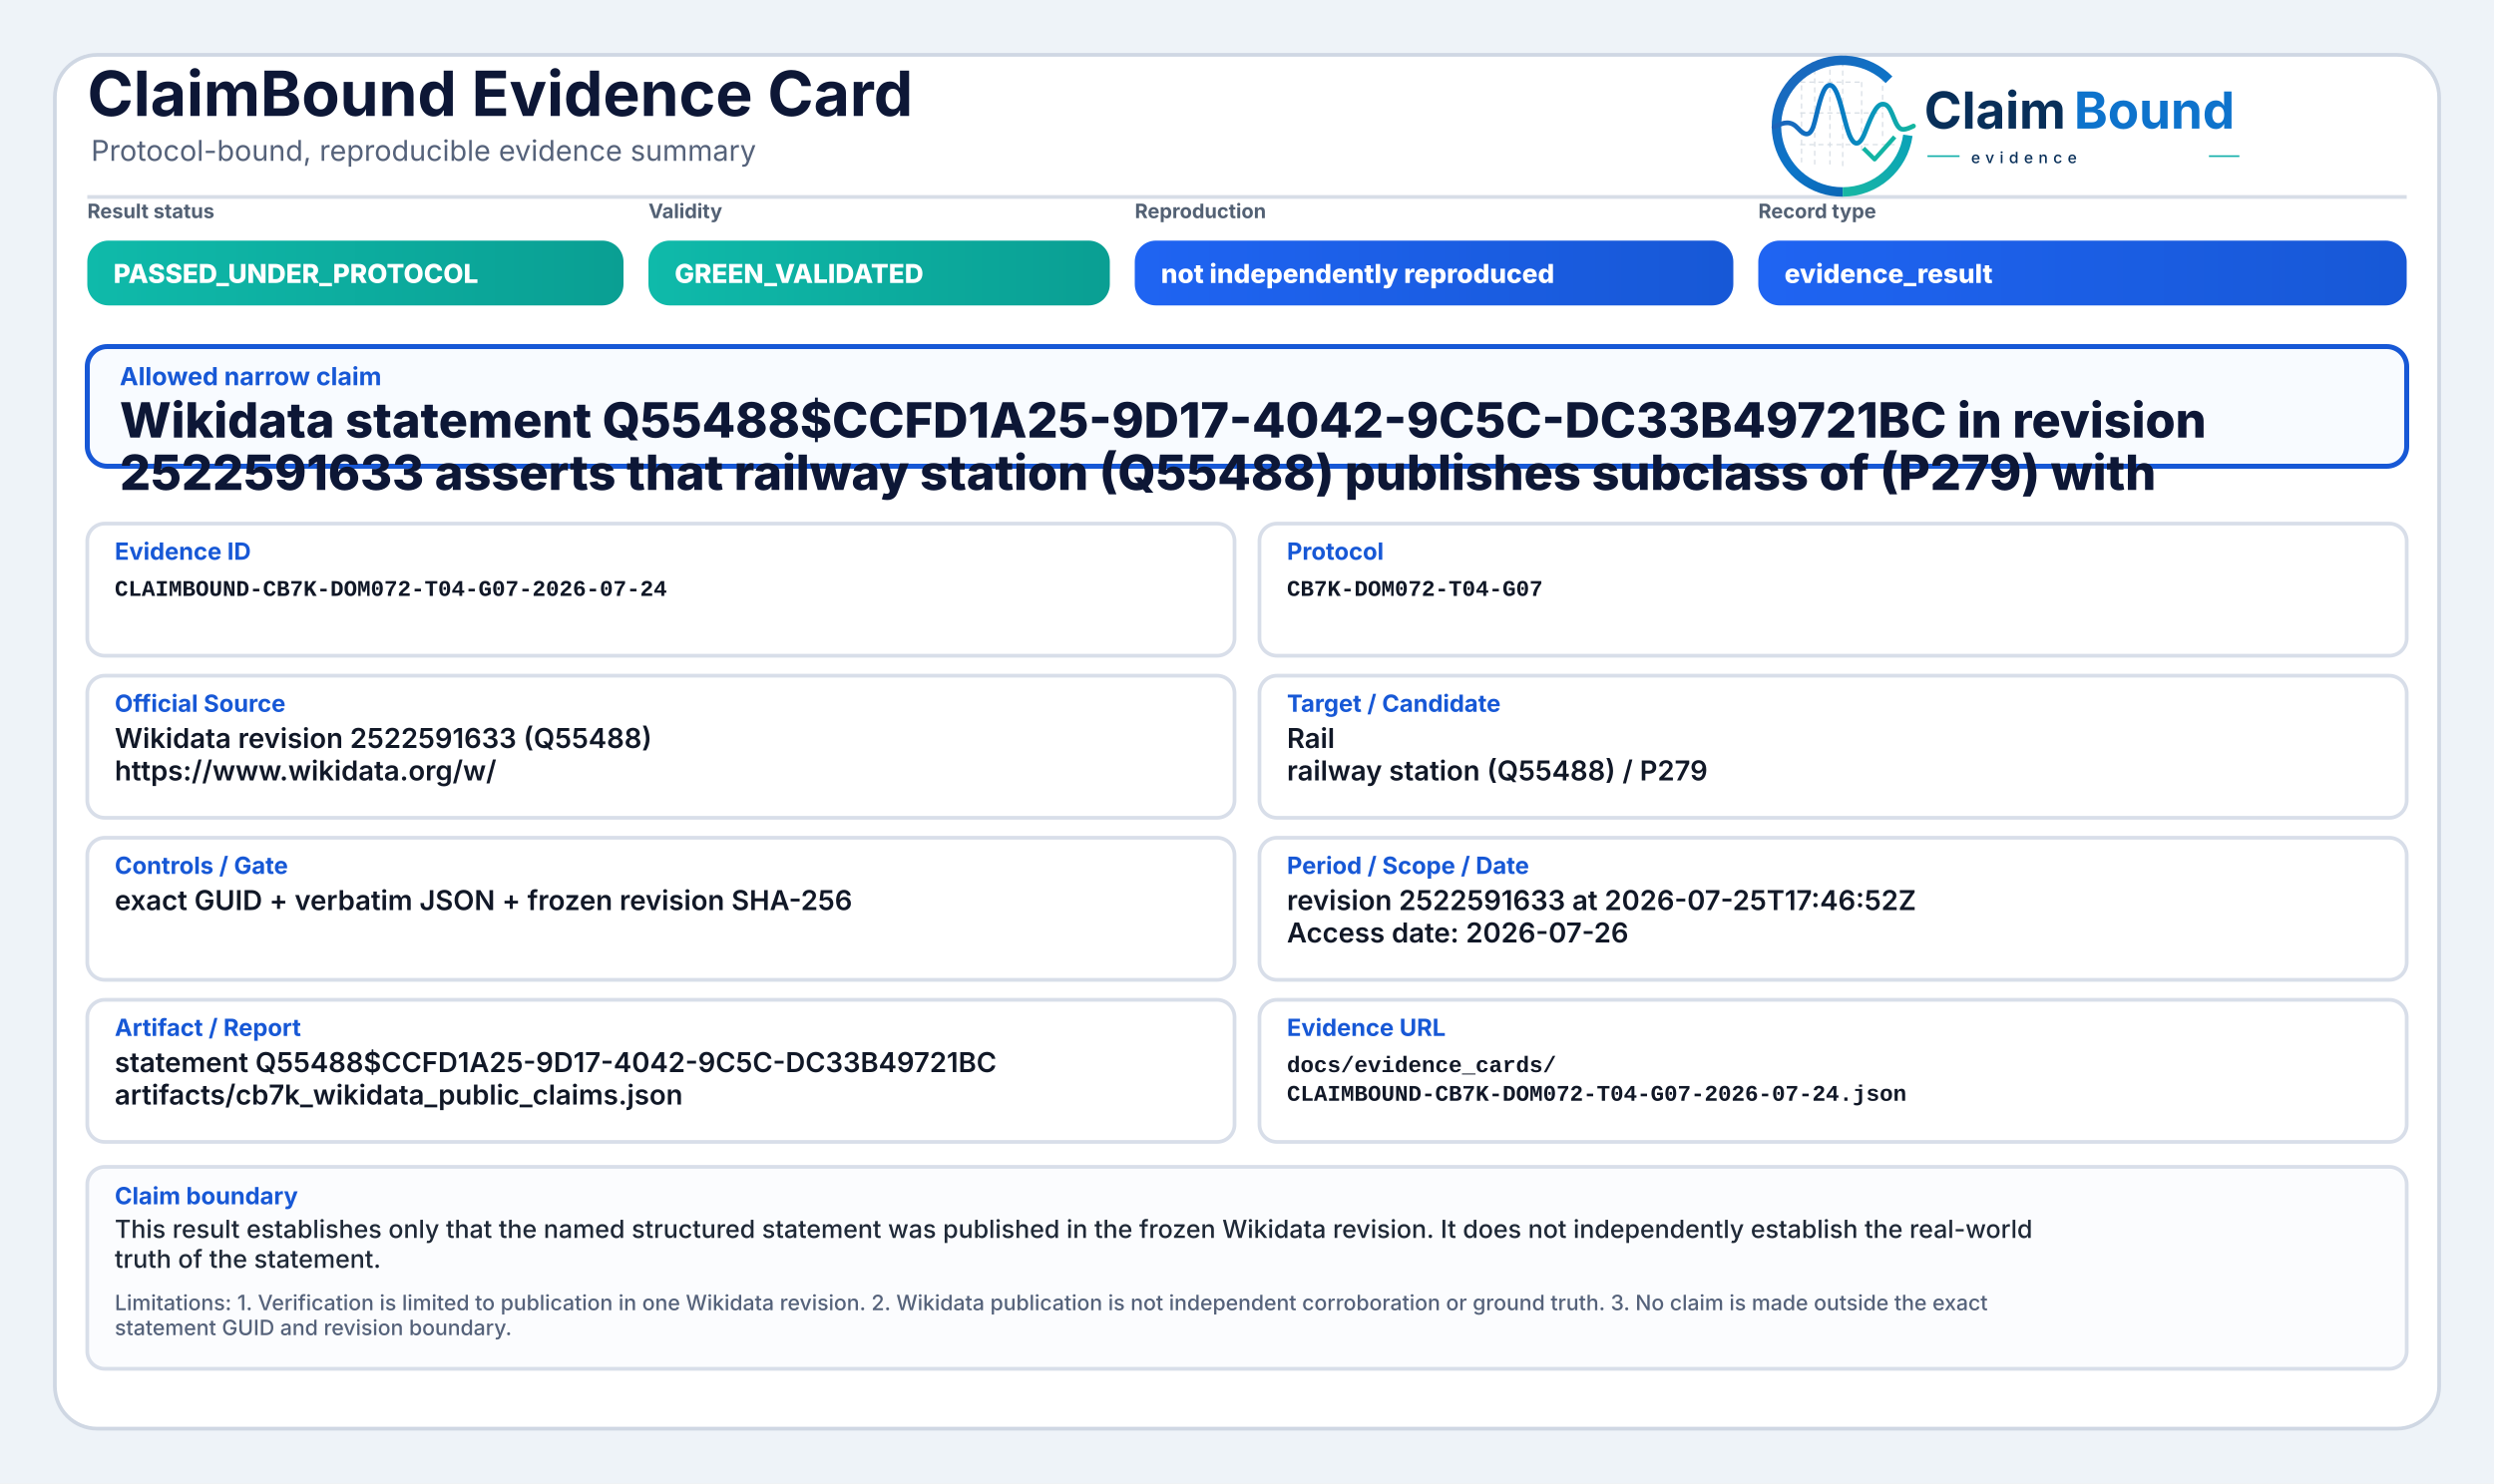
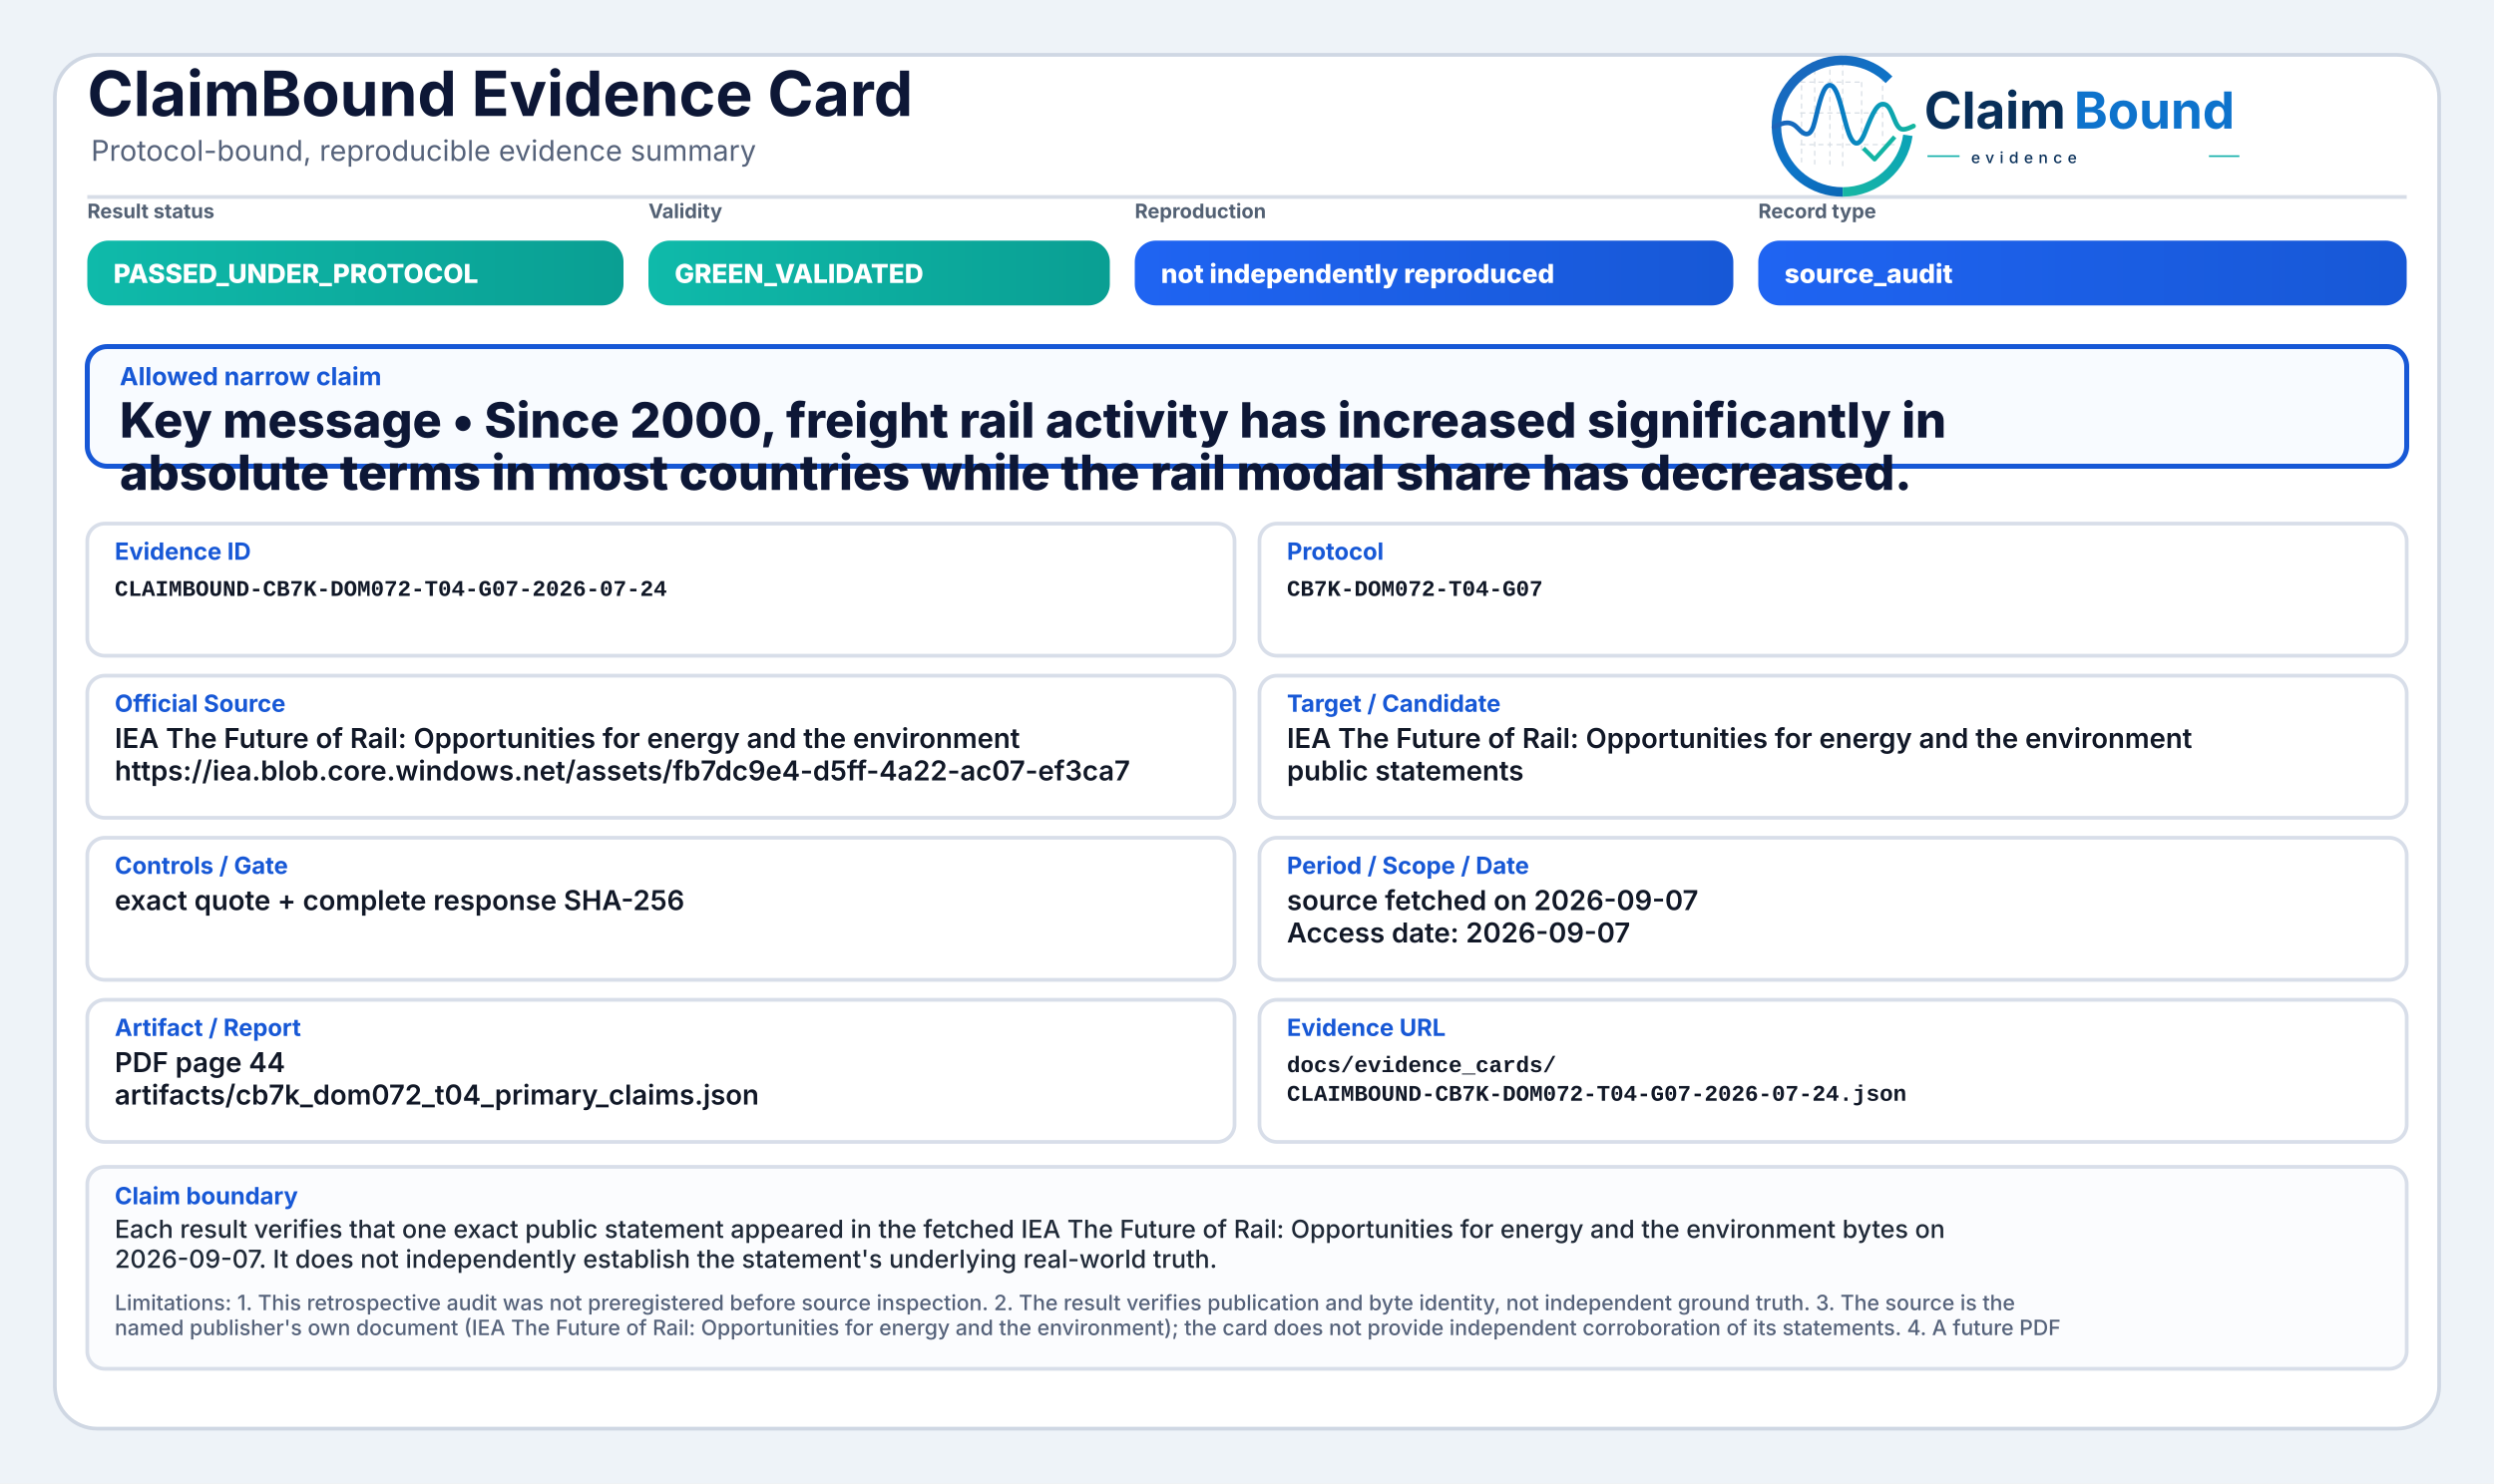
<svg xmlns="http://www.w3.org/2000/svg" width="2000" height="1190" viewBox="0 0 2000 1190" role="img" aria-label="ClaimBound Evidence Card">
  <defs>
    <linearGradient id="greenGrad" x1="0" y1="0" x2="1" y2="0">
      <stop offset="0%" stop-color="#0fbaaa" />
      <stop offset="100%" stop-color="#0a9f93" />
    </linearGradient>
    <linearGradient id="yellowGrad" x1="0" y1="0" x2="1" y2="0">
      <stop offset="0%" stop-color="#fbbf24" />
      <stop offset="100%" stop-color="#d97706" />
    </linearGradient>
    <linearGradient id="amberGrad" x1="0" y1="0" x2="1" y2="0">
      <stop offset="0%" stop-color="#f97316" />
      <stop offset="100%" stop-color="#c2410c" />
    </linearGradient>
    <linearGradient id="redGrad" x1="0" y1="0" x2="1" y2="0">
      <stop offset="0%" stop-color="#ef4444" />
      <stop offset="100%" stop-color="#b91c1c" />
    </linearGradient>
    <linearGradient id="grayGrad" x1="0" y1="0" x2="1" y2="0">
      <stop offset="0%" stop-color="#64748b" />
      <stop offset="100%" stop-color="#475569" />
    </linearGradient>
    <linearGradient id="blueGrad" x1="0" y1="0" x2="1" y2="0">
      <stop offset="0%" stop-color="#1f64f2" />
      <stop offset="100%" stop-color="#1758d6" />
    </linearGradient>
    <linearGradient id="logoRingBlue" x1="73" y1="453" x2="348" y2="793" gradientUnits="userSpaceOnUse">
      <stop offset="0" stop-color="#1E64BA" />
      <stop offset="0.55" stop-color="#0C75C8" />
      <stop offset="1" stop-color="#0A5FAB" />
    </linearGradient>
    <linearGradient id="logoRingTeal" x1="221" y1="792" x2="403" y2="594" gradientUnits="userSpaceOnUse">
      <stop offset="0" stop-color="#18B7A3" />
      <stop offset="1" stop-color="#089EBC" />
    </linearGradient>
    <linearGradient id="logoSignalGradient" x1="61" y1="628" x2="404" y2="628" gradientUnits="userSpaceOnUse">
      <stop offset="0" stop-color="#1E64BA" />
      <stop offset="0.43" stop-color="#0877C4" />
      <stop offset="0.72" stop-color="#0A97BB" />
      <stop offset="1" stop-color="#14B69E" />
    </linearGradient>
  </defs>
  <rect x="0" y="0" width="2000" height="1190" fill="#eef3f8" />
  <rect x="44" y="44" width="1912" height="1102" rx="34" fill="#ffffff" stroke="#cfd7e3" stroke-width="3" />
  <path d="M70 158 H1930" stroke="#d7dde7" stroke-width="3" />
  <text x="70" y="93" font-family="Inter, Segoe UI, Arial, sans-serif" font-size="50" font-weight="750" fill="#0d1736">ClaimBound Evidence Card</text>
  <text x="73" y="129" font-family="Inter, Segoe UI, Arial, sans-serif" font-size="23" font-weight="400" fill="#55627a">Protocol-bound, reproducible evidence summary</text>
  <g aria-label="ClaimBound evidence logo" transform="translate(1415,52) scale(0.33) translate(-40,-478)">
    <g stroke-linecap="butt" stroke-linejoin="round">
      <g stroke="#CBD3DC" stroke-width="3.2" stroke-linecap="round" stroke-dasharray="10 12" opacity="0.72">
        <path d="M130 507V714" />
        <path d="M162 490V719" />
        <path d="M199 491V719" />
        <path d="M230 471V726" />
        <path d="M276 521V690" />
        <path d="M327 508V650" />
        <path d="M128 520H277" />
        <path d="M128 595H327" />
        <path d="M128 672H355" />
      </g>
      <path d="M342.6 514.3A160 160 0 1 0 230 787" fill="none" stroke="url(#logoRingBlue)" stroke-width="23" />
      <path d="M230 787A160 160 0 0 0 388.4 649.3" fill="none" stroke="url(#logoRingTeal)" stroke-width="23" />
      <path d="M63 629.5C87 616.4 104.3 613.6 121.2 632.2C140.7 653.8 153.4 651.6 162.1 616.2C173.8 568.5 182.5 527.5 198.9 527.5C217.5 527.5 228.4 590.6 240.3 630.8C253.4 675.4 268.6 682.8 284.6 641.5C303.5 592.9 315.2 567.6 333.7 574.7C352.6 582 355.7 635.1 376.6 634.9C386.2 634.8 394 630.4 402 626.8" fill="none" stroke="url(#logoSignalGradient)" stroke-width="11.5" stroke-linecap="round" />
      <path d="M284 684.5L307.5 707.7L353 657" fill="none" stroke="#12B4A4" stroke-width="10.5" stroke-linecap="square" />
    </g>
    <text x="428" y="633" font-family="Inter, Segoe UI, Arial, sans-serif" font-size="124" font-weight="750" fill="#082F59" text-rendering="geometricPrecision">Claim</text>
    <text x="792" y="633" font-family="Inter, Segoe UI, Arial, sans-serif" font-size="124" font-weight="750" fill="#0E73CC" text-rendering="geometricPrecision">Bound</text>
    <line x1="436" y1="700" x2="514" y2="700" stroke="#11AFA9" stroke-width="4" />
    <text x="542" y="717" font-family="Inter, Segoe UI, Arial, sans-serif" font-size="38" font-weight="500" letter-spacing="13" fill="#082F59">evidence</text>
    <line x1="1120" y1="700" x2="1194" y2="700" stroke="#11AFA9" stroke-width="4" />
  </g>
  <text x="70" y="175" font-family="Inter, Segoe UI, Arial, sans-serif" font-size="16" font-weight="650" fill="#536174">Result status</text>
  <rect x="70" y="193" width="430" height="52" rx="17" fill="url(#greenGrad)" />
  <text x="91" y="227" font-family="Inter, Segoe UI, Arial, sans-serif" font-size="21" font-weight="800" fill="#ffffff">PASSED_UNDER_PROTOCOL</text>
  <text x="520" y="175" font-family="Inter, Segoe UI, Arial, sans-serif" font-size="16" font-weight="650" fill="#536174">Validity</text>
  <rect x="520" y="193" width="370" height="52" rx="17" fill="url(#greenGrad)" />
  <text x="541" y="227" font-family="Inter, Segoe UI, Arial, sans-serif" font-size="21" font-weight="800" fill="#ffffff">GREEN_VALIDATED</text>
  <text x="910" y="175" font-family="Inter, Segoe UI, Arial, sans-serif" font-size="16" font-weight="650" fill="#536174">Reproduction</text>
  <rect x="910" y="193" width="480" height="52" rx="17" fill="url(#blueGrad)" />
  <text x="931" y="227" font-family="Inter, Segoe UI, Arial, sans-serif" font-size="21" font-weight="800" fill="#ffffff">not independently reproduced</text>
  <text x="1410" y="175" font-family="Inter, Segoe UI, Arial, sans-serif" font-size="16" font-weight="650" fill="#536174">Record type</text>
  <rect x="1410" y="193" width="520" height="52" rx="17" fill="url(#blueGrad)" />
-   <text x="1431" y="227" font-family="Inter, Segoe UI, Arial, sans-serif" font-size="21" font-weight="800" fill="#ffffff">evidence_result</text>
+   <text x="1431" y="227" font-family="Inter, Segoe UI, Arial, sans-serif" font-size="21" font-weight="800" fill="#ffffff">source_audit</text>
  <rect x="70" y="278" width="1860" height="96" rx="16" fill="#f8fbff" stroke="#1758d6" stroke-width="4" />
  <text x="96" y="309" font-family="Inter, Segoe UI, Arial, sans-serif" font-size="20" font-weight="750" fill="#1758d6">Allowed narrow claim</text>
-   <text x="96" y="351" font-family="Inter, Segoe UI, Arial, sans-serif" font-size="39" font-weight="800" fill="#0d1736">Wikidata statement Q55488$CCFD1A25-9D17-4042-9C5C-DC33B49721BC in revision</text>
-   <text x="96" y="393" font-family="Inter, Segoe UI, Arial, sans-serif" font-size="39" font-weight="800" fill="#0d1736">2522591633 asserts that railway station (Q55488) publishes subclass of (P279) with</text>
+   <text x="96" y="351" font-family="Inter, Segoe UI, Arial, sans-serif" font-size="39" font-weight="800" fill="#0d1736">Key message • Since 2000, freight rail activity has increased significantly in</text>
+   <text x="96" y="393" font-family="Inter, Segoe UI, Arial, sans-serif" font-size="39" font-weight="800" fill="#0d1736">absolute terms in most countries while the rail modal share has decreased.</text>
  <rect x="70" y="420" width="920" height="106" rx="14" fill="#ffffff" stroke="#d8dee9" stroke-width="3" />
  <text x="92" y="449" font-family="Inter, Segoe UI, Arial, sans-serif" font-size="19" font-weight="750" fill="#1758d6">Evidence ID</text>
  <text x="92" y="478" font-family="SFMono-Regular, Consolas, Liberation Mono, monospace" font-size="18" font-weight="600" fill="#111827">CLAIMBOUND-CB7K-DOM072-T04-G07-2026-07-24</text>
  <rect x="1010" y="420" width="920" height="106" rx="14" fill="#ffffff" stroke="#d8dee9" stroke-width="3" />
  <text x="1032" y="449" font-family="Inter, Segoe UI, Arial, sans-serif" font-size="19" font-weight="750" fill="#1758d6">Protocol</text>
  <text x="1032" y="478" font-family="SFMono-Regular, Consolas, Liberation Mono, monospace" font-size="18" font-weight="600" fill="#111827">CB7K-DOM072-T04-G07</text>
  <rect x="70" y="542" width="920" height="114" rx="14" fill="#ffffff" stroke="#d8dee9" stroke-width="3" />
  <text x="92" y="571" font-family="Inter, Segoe UI, Arial, sans-serif" font-size="19" font-weight="750" fill="#1758d6">Official Source</text>
-   <text x="92" y="600" font-family="Inter, Segoe UI, Arial, sans-serif" font-size="22" font-weight="600" fill="#111827">Wikidata revision 2522591633 (Q55488)</text>
-   <text x="92" y="626" font-family="Inter, Segoe UI, Arial, sans-serif" font-size="22" font-weight="600" fill="#111827">https://www.wikidata.org/w/</text>
+   <text x="92" y="600" font-family="Inter, Segoe UI, Arial, sans-serif" font-size="22" font-weight="600" fill="#111827">IEA The Future of Rail: Opportunities for energy and the environment</text>
+   <text x="92" y="626" font-family="Inter, Segoe UI, Arial, sans-serif" font-size="22" font-weight="600" fill="#111827">https://iea.blob.core.windows.net/assets/fb7dc9e4-d5ff-4a22-ac07-ef3ca7</text>
  <rect x="1010" y="542" width="920" height="114" rx="14" fill="#ffffff" stroke="#d8dee9" stroke-width="3" />
  <text x="1032" y="571" font-family="Inter, Segoe UI, Arial, sans-serif" font-size="19" font-weight="750" fill="#1758d6">Target / Candidate</text>
-   <text x="1032" y="600" font-family="Inter, Segoe UI, Arial, sans-serif" font-size="22" font-weight="600" fill="#111827">Rail</text>
-   <text x="1032" y="626" font-family="Inter, Segoe UI, Arial, sans-serif" font-size="22" font-weight="600" fill="#111827">railway station (Q55488) / P279</text>
+   <text x="1032" y="600" font-family="Inter, Segoe UI, Arial, sans-serif" font-size="22" font-weight="600" fill="#111827">IEA The Future of Rail: Opportunities for energy and the environment</text>
+   <text x="1032" y="626" font-family="Inter, Segoe UI, Arial, sans-serif" font-size="22" font-weight="600" fill="#111827">public statements</text>
  <rect x="70" y="672" width="920" height="114" rx="14" fill="#ffffff" stroke="#d8dee9" stroke-width="3" />
  <text x="92" y="701" font-family="Inter, Segoe UI, Arial, sans-serif" font-size="19" font-weight="750" fill="#1758d6">Controls / Gate</text>
-   <text x="92" y="730" font-family="Inter, Segoe UI, Arial, sans-serif" font-size="22" font-weight="600" fill="#111827">exact GUID + verbatim JSON + frozen revision SHA-256</text>
+   <text x="92" y="730" font-family="Inter, Segoe UI, Arial, sans-serif" font-size="22" font-weight="600" fill="#111827">exact quote + complete response SHA-256</text>
  <rect x="1010" y="672" width="920" height="114" rx="14" fill="#ffffff" stroke="#d8dee9" stroke-width="3" />
  <text x="1032" y="701" font-family="Inter, Segoe UI, Arial, sans-serif" font-size="19" font-weight="750" fill="#1758d6">Period / Scope / Date</text>
-   <text x="1032" y="730" font-family="Inter, Segoe UI, Arial, sans-serif" font-size="22" font-weight="600" fill="#111827">revision 2522591633 at 2026-07-25T17:46:52Z</text>
-   <text x="1032" y="756" font-family="Inter, Segoe UI, Arial, sans-serif" font-size="22" font-weight="600" fill="#111827">Access date: 2026-07-26</text>
+   <text x="1032" y="730" font-family="Inter, Segoe UI, Arial, sans-serif" font-size="22" font-weight="600" fill="#111827">source fetched on 2026-09-07</text>
+   <text x="1032" y="756" font-family="Inter, Segoe UI, Arial, sans-serif" font-size="22" font-weight="600" fill="#111827">Access date: 2026-09-07</text>
  <rect x="70" y="802" width="920" height="114" rx="14" fill="#ffffff" stroke="#d8dee9" stroke-width="3" />
  <text x="92" y="831" font-family="Inter, Segoe UI, Arial, sans-serif" font-size="19" font-weight="750" fill="#1758d6">Artifact / Report</text>
-   <text x="92" y="860" font-family="Inter, Segoe UI, Arial, sans-serif" font-size="22" font-weight="600" fill="#111827">statement Q55488$CCFD1A25-9D17-4042-9C5C-DC33B49721BC</text>
-   <text x="92" y="886" font-family="Inter, Segoe UI, Arial, sans-serif" font-size="22" font-weight="600" fill="#111827">artifacts/cb7k_wikidata_public_claims.json</text>
+   <text x="92" y="860" font-family="Inter, Segoe UI, Arial, sans-serif" font-size="22" font-weight="600" fill="#111827">PDF page 44</text>
+   <text x="92" y="886" font-family="Inter, Segoe UI, Arial, sans-serif" font-size="22" font-weight="600" fill="#111827">artifacts/cb7k_dom072_t04_primary_claims.json</text>
  <rect x="1010" y="802" width="920" height="114" rx="14" fill="#ffffff" stroke="#d8dee9" stroke-width="3" />
  <text x="1032" y="831" font-family="Inter, Segoe UI, Arial, sans-serif" font-size="19" font-weight="750" fill="#1758d6">Evidence URL</text>
  <text x="1032" y="860" font-family="SFMono-Regular, Consolas, Liberation Mono, monospace" font-size="18" font-weight="600" fill="#111827">docs/evidence_cards/</text>
  <text x="1032" y="883" font-family="SFMono-Regular, Consolas, Liberation Mono, monospace" font-size="18" font-weight="600" fill="#111827">CLAIMBOUND-CB7K-DOM072-T04-G07-2026-07-24.json</text>
  <rect x="70" y="936" width="1860" height="162" rx="14" fill="#fbfcfe" stroke="#d8dee9" stroke-width="3" />
  <text x="92" y="966" font-family="Inter, Segoe UI, Arial, sans-serif" font-size="19" font-weight="750" fill="#1758d6">Claim boundary</text>
-   <text x="92" y="993" font-family="Inter, Segoe UI, Arial, sans-serif" font-size="20" font-weight="500" fill="#1f2937">This result establishes only that the named structured statement was published in the frozen Wikidata revision. It does not independently establish the real-world</text>
-   <text x="92" y="1017" font-family="Inter, Segoe UI, Arial, sans-serif" font-size="20" font-weight="500" fill="#1f2937">truth of the statement.</text>
-   <text x="92" y="1051" font-family="Inter, Segoe UI, Arial, sans-serif" font-size="17" font-weight="500" fill="#55627a">Limitations: 1. Verification is limited to publication in one Wikidata revision. 2. Wikidata publication is not independent corroboration or ground truth. 3. No claim is made outside the exact</text>
-   <text x="92" y="1071" font-family="Inter, Segoe UI, Arial, sans-serif" font-size="17" font-weight="500" fill="#55627a">statement GUID and revision boundary.</text>
+   <text x="92" y="993" font-family="Inter, Segoe UI, Arial, sans-serif" font-size="20" font-weight="500" fill="#1f2937">Each result verifies that one exact public statement appeared in the fetched IEA The Future of Rail: Opportunities for energy and the environment bytes on</text>
+   <text x="92" y="1017" font-family="Inter, Segoe UI, Arial, sans-serif" font-size="20" font-weight="500" fill="#1f2937">2026-09-07. It does not independently establish the statement's underlying real-world truth.</text>
+   <text x="92" y="1051" font-family="Inter, Segoe UI, Arial, sans-serif" font-size="17" font-weight="500" fill="#55627a">Limitations: 1. This retrospective audit was not preregistered before source inspection. 2. The result verifies publication and byte identity, not independent ground truth. 3. The source is the</text>
+   <text x="92" y="1071" font-family="Inter, Segoe UI, Arial, sans-serif" font-size="17" font-weight="500" fill="#55627a">named publisher's own document (IEA The Future of Rail: Opportunities for energy and the environment); the card does not provide independent corroboration of its statements. 4. A future PDF</text>
</svg>
